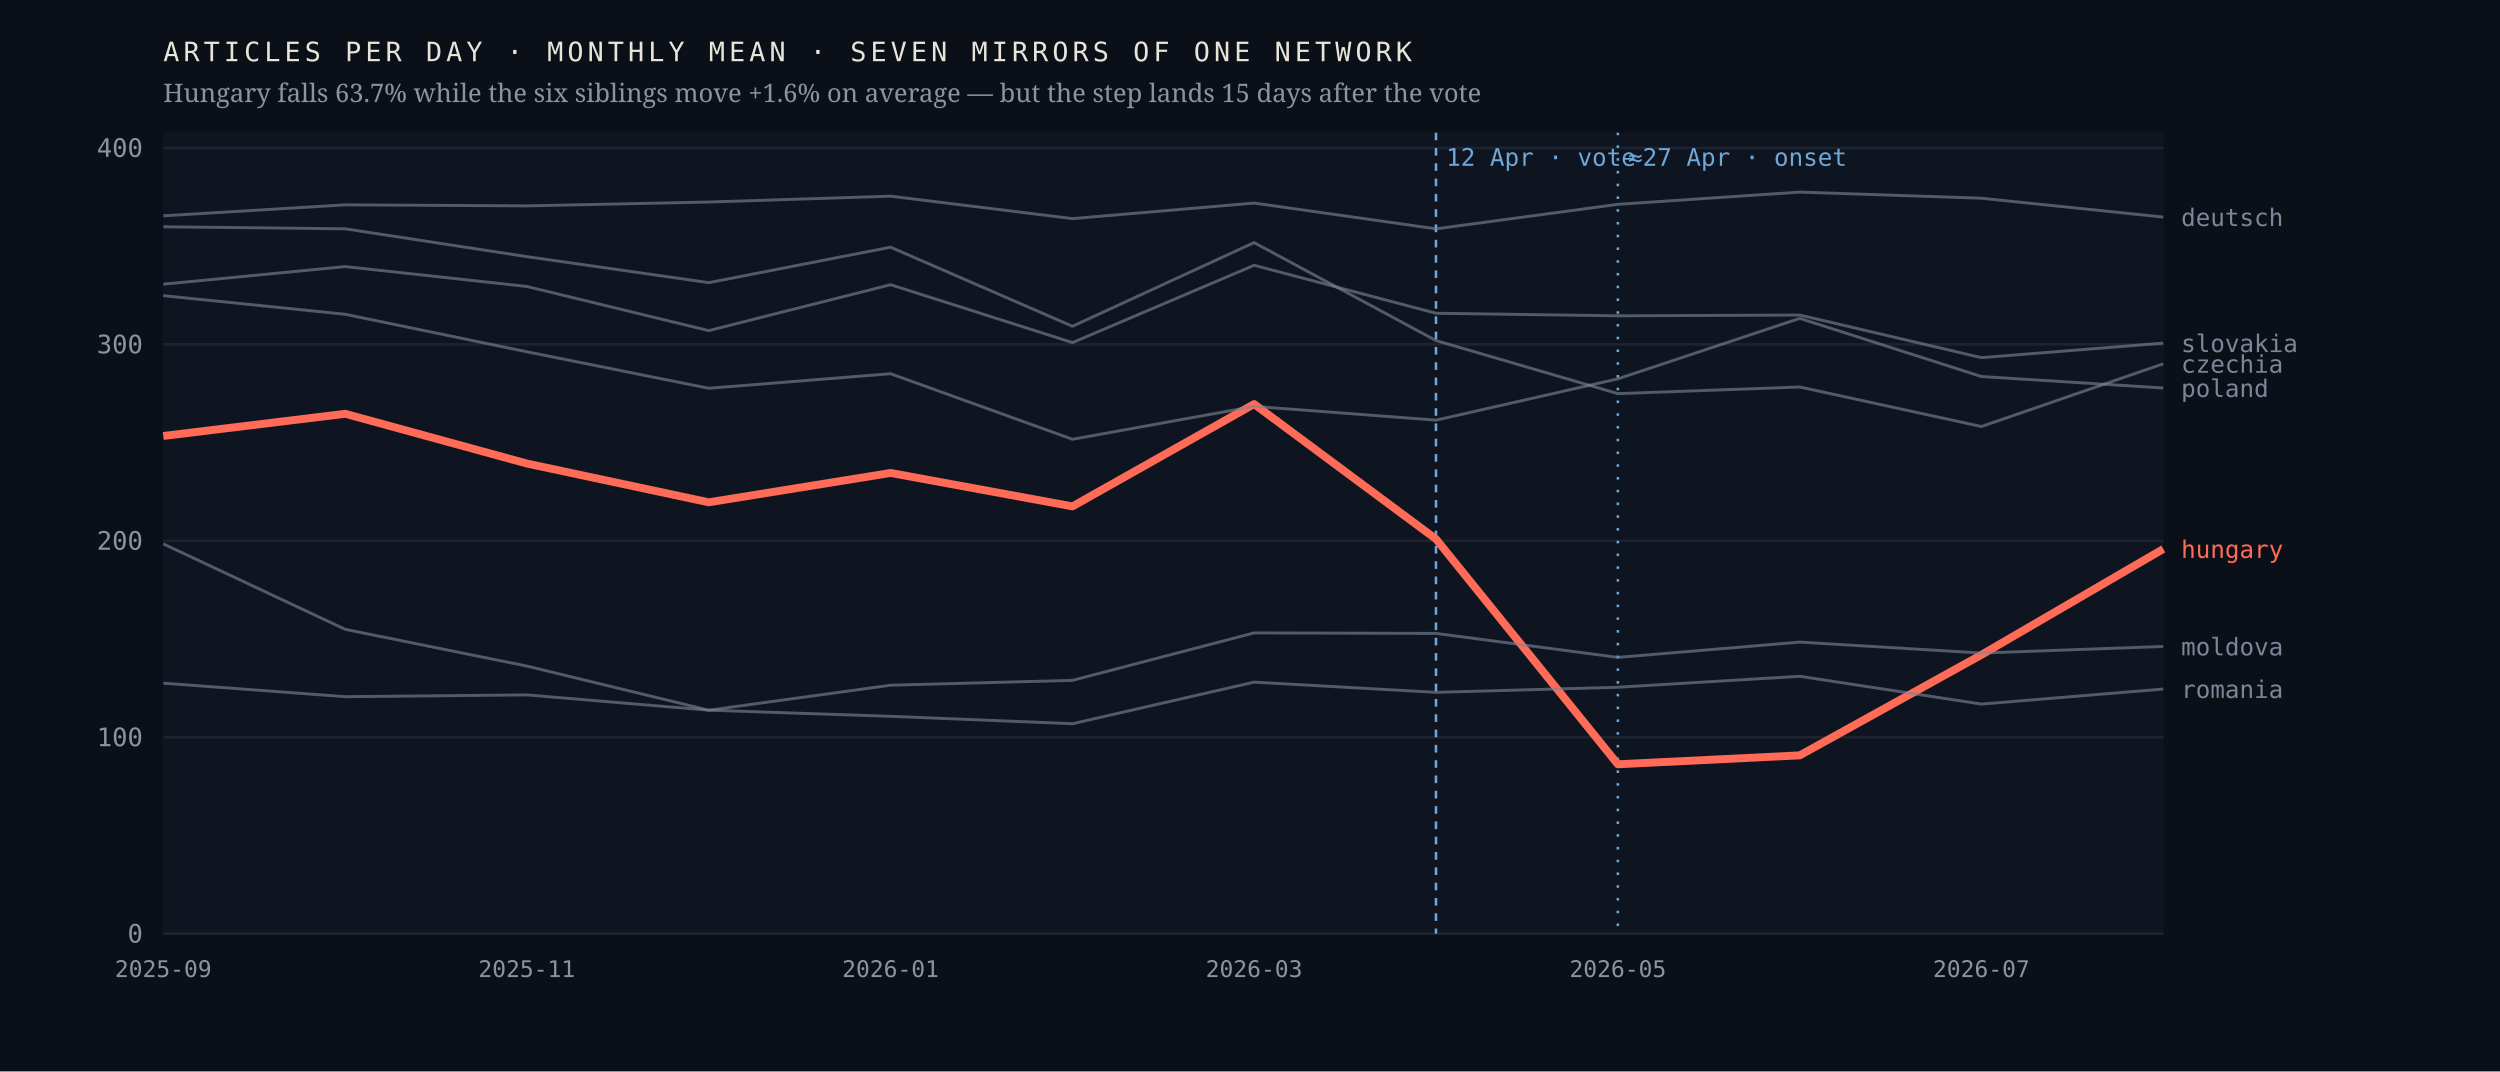
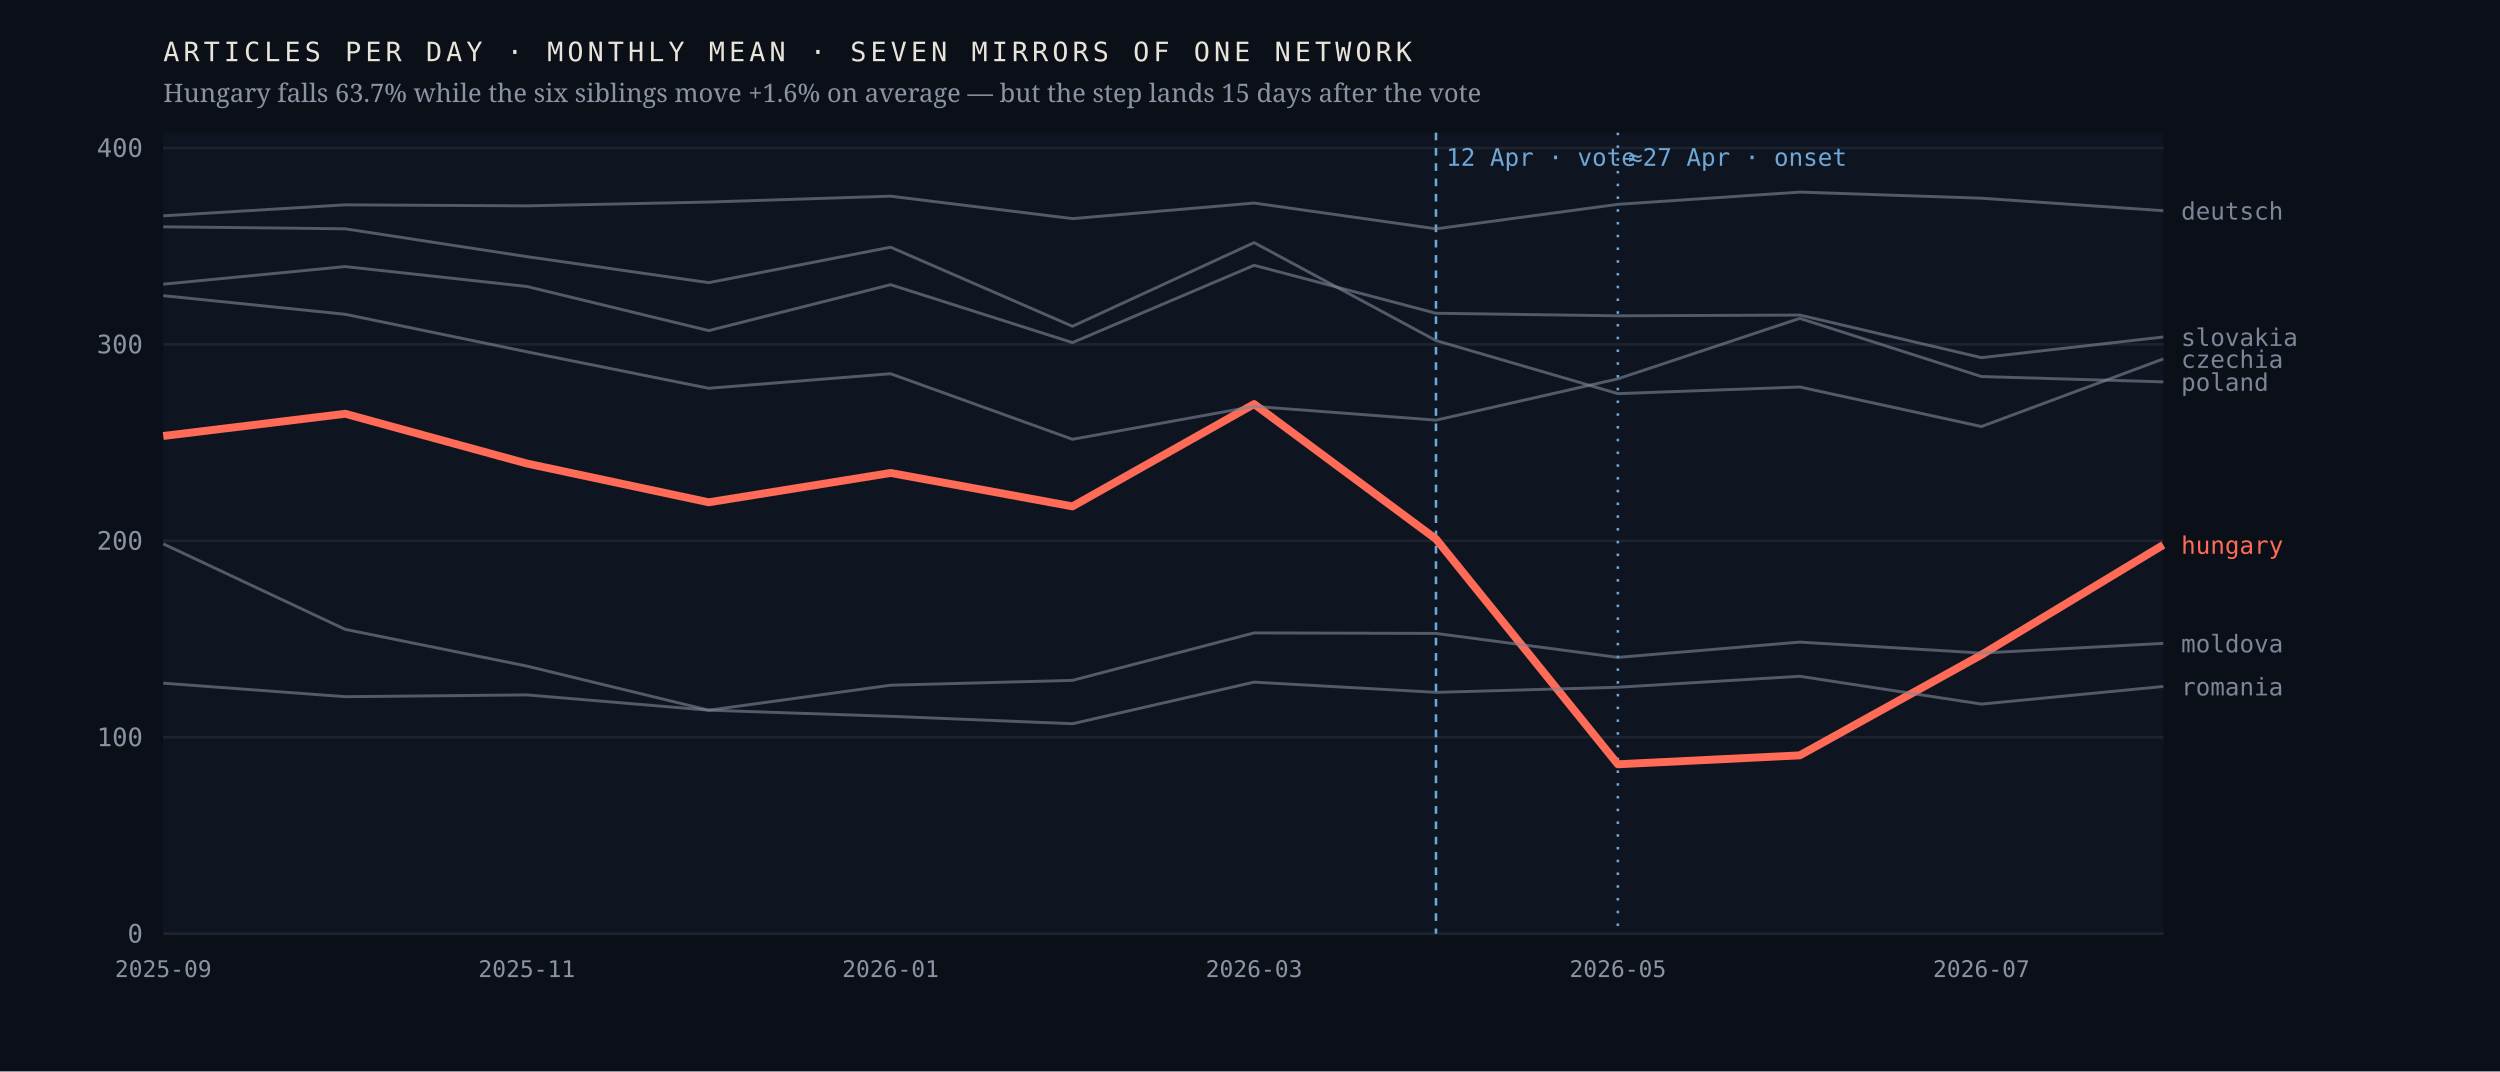
<svg xmlns="http://www.w3.org/2000/svg" viewBox="0 0 980 420" width="980" height="420" role="img" aria-label="Monthly output of seven mirrors of one network; the Hungarian line falls 63.7% after April 2026 while the six others hold roughly flat">
  <rect width="980" height="420" fill="#0b1018" />
  <rect x="64" y="52" width="784" height="314" fill="#0f1520" />
  <line x1="64" y1="366.0" x2="848" y2="366.0" stroke="#1d2430" stroke-width="1" />
  <text x="56.0" y="369.5" font-family="ui-monospace,'IBM Plex Mono',Menlo,monospace" font-size="10" font-weight="400" letter-spacing="0" fill="#8b93a3" text-anchor="end">0</text>
  <line x1="64" y1="289.0" x2="848" y2="289.0" stroke="#1d2430" stroke-width="1" />
  <text x="56.0" y="292.5" font-family="ui-monospace,'IBM Plex Mono',Menlo,monospace" font-size="10" font-weight="400" letter-spacing="0" fill="#8b93a3" text-anchor="end">100</text>
  <line x1="64" y1="212.0" x2="848" y2="212.0" stroke="#1d2430" stroke-width="1" />
  <text x="56.0" y="215.5" font-family="ui-monospace,'IBM Plex Mono',Menlo,monospace" font-size="10" font-weight="400" letter-spacing="0" fill="#8b93a3" text-anchor="end">200</text>
  <line x1="64" y1="135.0" x2="848" y2="135.0" stroke="#1d2430" stroke-width="1" />
  <text x="56.0" y="138.5" font-family="ui-monospace,'IBM Plex Mono',Menlo,monospace" font-size="10" font-weight="400" letter-spacing="0" fill="#8b93a3" text-anchor="end">300</text>
  <line x1="64" y1="58.0" x2="848" y2="58.0" stroke="#1d2430" stroke-width="1" />
  <text x="56.0" y="61.5" font-family="ui-monospace,'IBM Plex Mono',Menlo,monospace" font-size="10" font-weight="400" letter-spacing="0" fill="#8b93a3" text-anchor="end">400</text>
  <line x1="562.9" y1="52" x2="562.9" y2="366" stroke="#6ea8d8" stroke-width="1" stroke-dasharray="3 3" />
  <text x="566.9" y="65.0" font-family="ui-monospace,'IBM Plex Mono',Menlo,monospace" font-size="9.5" font-weight="400" letter-spacing="0" fill="#6ea8d8" text-anchor="start">12 Apr · vote</text>
  <line x1="634.2" y1="52" x2="634.2" y2="366" stroke="#6ea8d8" stroke-width="1" stroke-dasharray="1 4" />
  <text x="638.2" y="65.0" font-family="ui-monospace,'IBM Plex Mono',Menlo,monospace" font-size="9.5" font-weight="400" letter-spacing="0" fill="#6ea8d8" text-anchor="start">≈27 Apr · onset</text>
-   <polyline points="64.0,170.9 135.3,162.2 206.5,181.7 277.8,196.9 349.1,185.4 420.4,198.5 491.6,158.4 562.9,211.3 634.2,299.6 705.5,296.1 776.7,256.7 848.0,215.2" fill="none" stroke="#ff6b57" stroke-width="3.1" stroke-opacity="1" stroke-linejoin="round" />
-   <text x="855.0" y="218.7" font-family="ui-monospace,'IBM Plex Mono',Menlo,monospace" font-size="9.5" font-weight="500" letter-spacing="0" fill="#ff6b57" text-anchor="start">hungary</text>
-   <polyline points="64.0,88.9 135.3,89.7 206.5,100.6 277.8,110.8 349.1,96.9 420.4,127.9 491.6,95.1 562.9,133.5 634.2,154.3 705.5,151.7 776.7,167.2 848.0,142.6" fill="none" stroke="#7c8698" stroke-width="1.15" stroke-opacity="0.62" stroke-linejoin="round" />
-   <text x="855.0" y="146.1" font-family="ui-monospace,'IBM Plex Mono',Menlo,monospace" font-size="9.5" font-weight="400" letter-spacing="0" fill="#7c8698" text-anchor="start">czechia</text>
-   <polyline points="64.0,84.6 135.3,80.3 206.5,80.7 277.8,79.2 349.1,76.9 420.4,85.7 491.6,79.6 562.9,89.7 634.2,80.1 705.5,75.3 776.7,77.7 848.0,85.1" fill="none" stroke="#7c8698" stroke-width="1.15" stroke-opacity="0.62" stroke-linejoin="round" />
-   <text x="855.0" y="88.6" font-family="ui-monospace,'IBM Plex Mono',Menlo,monospace" font-size="9.5" font-weight="400" letter-spacing="0" fill="#7c8698" text-anchor="start">deutsch</text>
-   <polyline points="64.0,213.2 135.3,246.7 206.5,261.1 277.8,278.4 349.1,268.6 420.4,266.7 491.6,248.1 562.9,248.3 634.2,257.7 705.5,251.7 776.7,256.0 848.0,253.4" fill="none" stroke="#7c8698" stroke-width="1.15" stroke-opacity="0.62" stroke-linejoin="round" />
-   <text x="855.0" y="256.9" font-family="ui-monospace,'IBM Plex Mono',Menlo,monospace" font-size="9.5" font-weight="400" letter-spacing="0" fill="#7c8698" text-anchor="start">moldova</text>
-   <polyline points="64.0,115.9 135.3,123.2 206.5,137.9 277.8,152.2 349.1,146.5 420.4,172.2 491.6,159.3 562.9,164.7 634.2,148.5 705.5,124.8 776.7,147.6 848.0,152.1" fill="none" stroke="#7c8698" stroke-width="1.15" stroke-opacity="0.62" stroke-linejoin="round" />
-   <text x="855.0" y="155.6" font-family="ui-monospace,'IBM Plex Mono',Menlo,monospace" font-size="9.5" font-weight="400" letter-spacing="0" fill="#7c8698" text-anchor="start">poland</text>
-   <polyline points="64.0,267.8 135.3,273.1 206.5,272.4 277.8,278.4 349.1,280.8 420.4,283.7 491.6,267.4 562.9,271.4 634.2,269.4 705.5,265.1 776.7,276.0 848.0,270.1" fill="none" stroke="#7c8698" stroke-width="1.15" stroke-opacity="0.62" stroke-linejoin="round" />
-   <text x="855.0" y="273.6" font-family="ui-monospace,'IBM Plex Mono',Menlo,monospace" font-size="9.5" font-weight="400" letter-spacing="0" fill="#7c8698" text-anchor="start">romania</text>
-   <polyline points="64.0,111.4 135.3,104.5 206.5,112.3 277.8,129.6 349.1,111.6 420.4,134.3 491.6,104.0 562.9,122.8 634.2,123.8 705.5,123.5 776.7,140.2 848.0,134.5" fill="none" stroke="#7c8698" stroke-width="1.15" stroke-opacity="0.62" stroke-linejoin="round" />
-   <text x="855.0" y="138.0" font-family="ui-monospace,'IBM Plex Mono',Menlo,monospace" font-size="9.5" font-weight="400" letter-spacing="0" fill="#7c8698" text-anchor="start">slovakia</text>
+   <polyline points="64.0,170.9 135.3,162.2 206.5,181.7 277.8,196.9 349.1,185.4 420.4,198.5 491.6,158.4 562.9,211.3 634.2,299.6 705.5,296.1 776.7,256.7 848.0,213.6" fill="none" stroke="#ff6b57" stroke-width="3.1" stroke-opacity="1" stroke-linejoin="round" />
+   <text x="855.0" y="217.1" font-family="ui-monospace,'IBM Plex Mono',Menlo,monospace" font-size="9.5" font-weight="500" letter-spacing="0" fill="#ff6b57" text-anchor="start">hungary</text>
+   <polyline points="64.0,88.9 135.3,89.7 206.5,100.6 277.8,110.8 349.1,96.9 420.4,127.9 491.6,95.1 562.9,133.5 634.2,154.3 705.5,151.7 776.7,167.2 848.0,140.7" fill="none" stroke="#7c8698" stroke-width="1.15" stroke-opacity="0.62" stroke-linejoin="round" />
+   <text x="855.0" y="144.2" font-family="ui-monospace,'IBM Plex Mono',Menlo,monospace" font-size="9.5" font-weight="400" letter-spacing="0" fill="#7c8698" text-anchor="start">czechia</text>
+   <polyline points="64.0,84.6 135.3,80.3 206.5,80.7 277.8,79.2 349.1,76.9 420.4,85.7 491.6,79.6 562.9,89.7 634.2,80.1 705.5,75.3 776.7,77.7 848.0,82.6" fill="none" stroke="#7c8698" stroke-width="1.15" stroke-opacity="0.62" stroke-linejoin="round" />
+   <text x="855.0" y="86.1" font-family="ui-monospace,'IBM Plex Mono',Menlo,monospace" font-size="9.5" font-weight="400" letter-spacing="0" fill="#7c8698" text-anchor="start">deutsch</text>
+   <polyline points="64.0,213.2 135.3,246.7 206.5,261.1 277.8,278.4 349.1,268.6 420.4,266.7 491.6,248.1 562.9,248.3 634.2,257.7 705.5,251.7 776.7,256.0 848.0,252.2" fill="none" stroke="#7c8698" stroke-width="1.15" stroke-opacity="0.62" stroke-linejoin="round" />
+   <text x="855.0" y="255.7" font-family="ui-monospace,'IBM Plex Mono',Menlo,monospace" font-size="9.5" font-weight="400" letter-spacing="0" fill="#7c8698" text-anchor="start">moldova</text>
+   <polyline points="64.0,115.9 135.3,123.2 206.5,137.9 277.8,152.2 349.1,146.5 420.4,172.2 491.6,159.3 562.9,164.7 634.2,148.5 705.5,124.8 776.7,147.6 848.0,149.7" fill="none" stroke="#7c8698" stroke-width="1.15" stroke-opacity="0.62" stroke-linejoin="round" />
+   <text x="855.0" y="153.2" font-family="ui-monospace,'IBM Plex Mono',Menlo,monospace" font-size="9.5" font-weight="400" letter-spacing="0" fill="#7c8698" text-anchor="start">poland</text>
+   <polyline points="64.0,267.8 135.3,273.1 206.5,272.4 277.8,278.4 349.1,280.8 420.4,283.7 491.6,267.4 562.9,271.4 634.2,269.4 705.5,265.1 776.7,276.0 848.0,269.1" fill="none" stroke="#7c8698" stroke-width="1.15" stroke-opacity="0.62" stroke-linejoin="round" />
+   <text x="855.0" y="272.6" font-family="ui-monospace,'IBM Plex Mono',Menlo,monospace" font-size="9.5" font-weight="400" letter-spacing="0" fill="#7c8698" text-anchor="start">romania</text>
+   <polyline points="64.0,111.4 135.3,104.5 206.5,112.3 277.8,129.6 349.1,111.6 420.4,134.3 491.6,104.0 562.9,122.8 634.2,123.8 705.5,123.5 776.7,140.2 848.0,132.1" fill="none" stroke="#7c8698" stroke-width="1.15" stroke-opacity="0.62" stroke-linejoin="round" />
+   <text x="855.0" y="135.6" font-family="ui-monospace,'IBM Plex Mono',Menlo,monospace" font-size="9.5" font-weight="400" letter-spacing="0" fill="#7c8698" text-anchor="start">slovakia</text>
  <text x="64.0" y="383.0" font-family="ui-monospace,'IBM Plex Mono',Menlo,monospace" font-size="9" font-weight="400" letter-spacing="0" fill="#8b93a3" text-anchor="middle">2025-09</text>
  <text x="206.5" y="383.0" font-family="ui-monospace,'IBM Plex Mono',Menlo,monospace" font-size="9" font-weight="400" letter-spacing="0" fill="#8b93a3" text-anchor="middle">2025-11</text>
  <text x="349.1" y="383.0" font-family="ui-monospace,'IBM Plex Mono',Menlo,monospace" font-size="9" font-weight="400" letter-spacing="0" fill="#8b93a3" text-anchor="middle">2026-01</text>
  <text x="491.6" y="383.0" font-family="ui-monospace,'IBM Plex Mono',Menlo,monospace" font-size="9" font-weight="400" letter-spacing="0" fill="#8b93a3" text-anchor="middle">2026-03</text>
  <text x="634.2" y="383.0" font-family="ui-monospace,'IBM Plex Mono',Menlo,monospace" font-size="9" font-weight="400" letter-spacing="0" fill="#8b93a3" text-anchor="middle">2026-05</text>
  <text x="776.7" y="383.0" font-family="ui-monospace,'IBM Plex Mono',Menlo,monospace" font-size="9" font-weight="400" letter-spacing="0" fill="#8b93a3" text-anchor="middle">2026-07</text>
  <text x="64.0" y="24.0" font-family="ui-monospace,'IBM Plex Mono',Menlo,monospace" font-size="10.5" font-weight="400" letter-spacing="1.6" fill="#e9e4da" text-anchor="start">ARTICLES PER DAY · MONTHLY MEAN · SEVEN MIRRORS OF ONE NETWORK</text>
  <text x="64.0" y="40.0" font-family="'Newsreader',Georgia,serif" font-size="10" font-weight="400" letter-spacing="0" fill="#8b93a3" text-anchor="start">Hungary falls 63.7% while the six siblings move +1.6% on average — but the step lands 15 days after the vote</text>
</svg>
